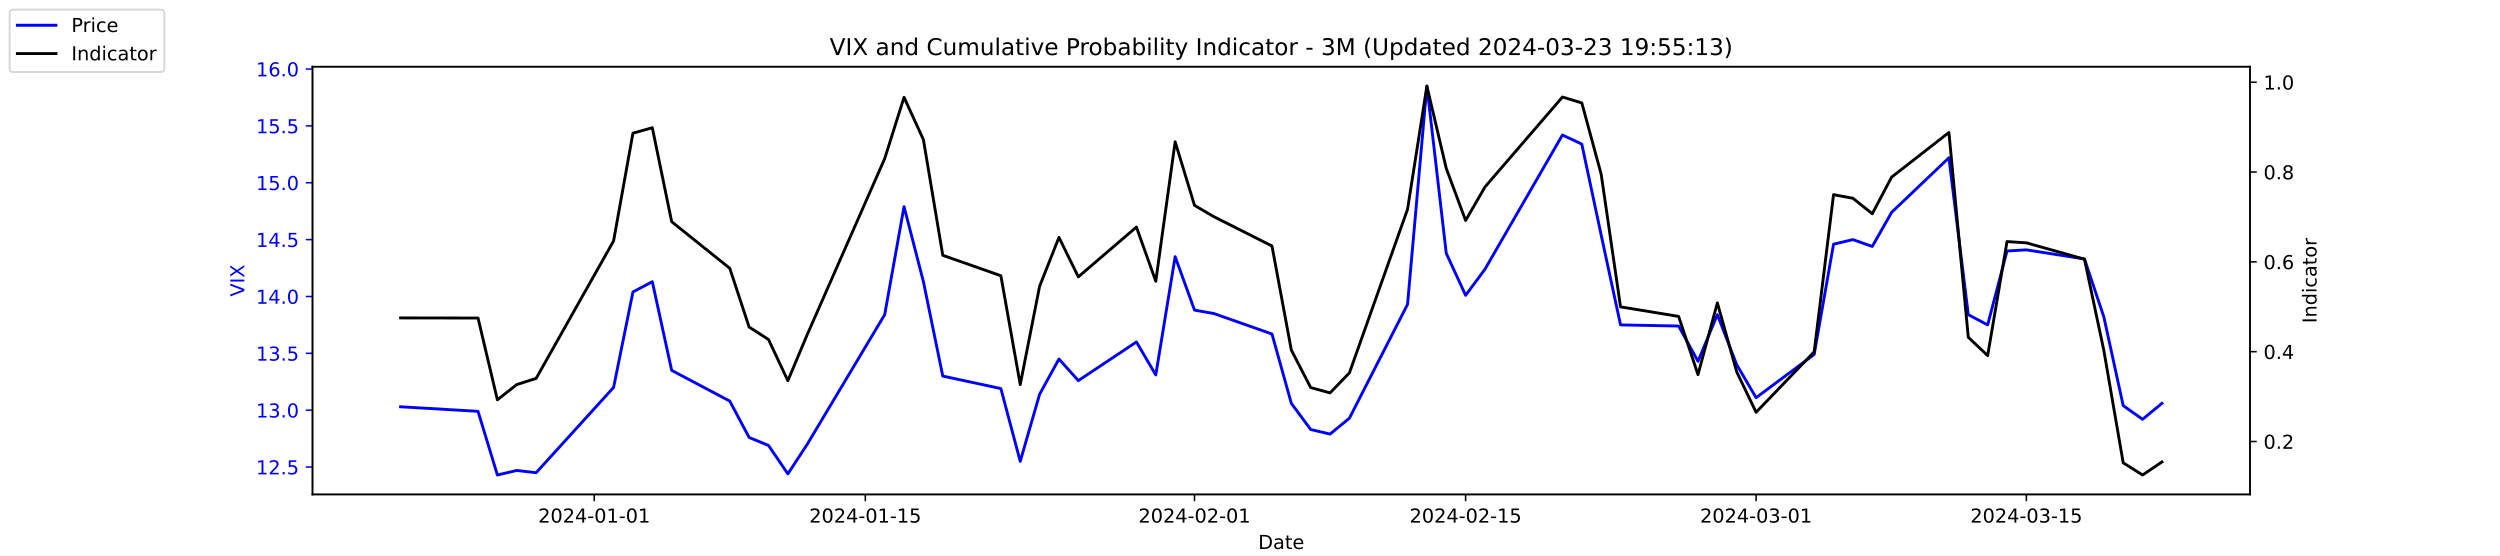
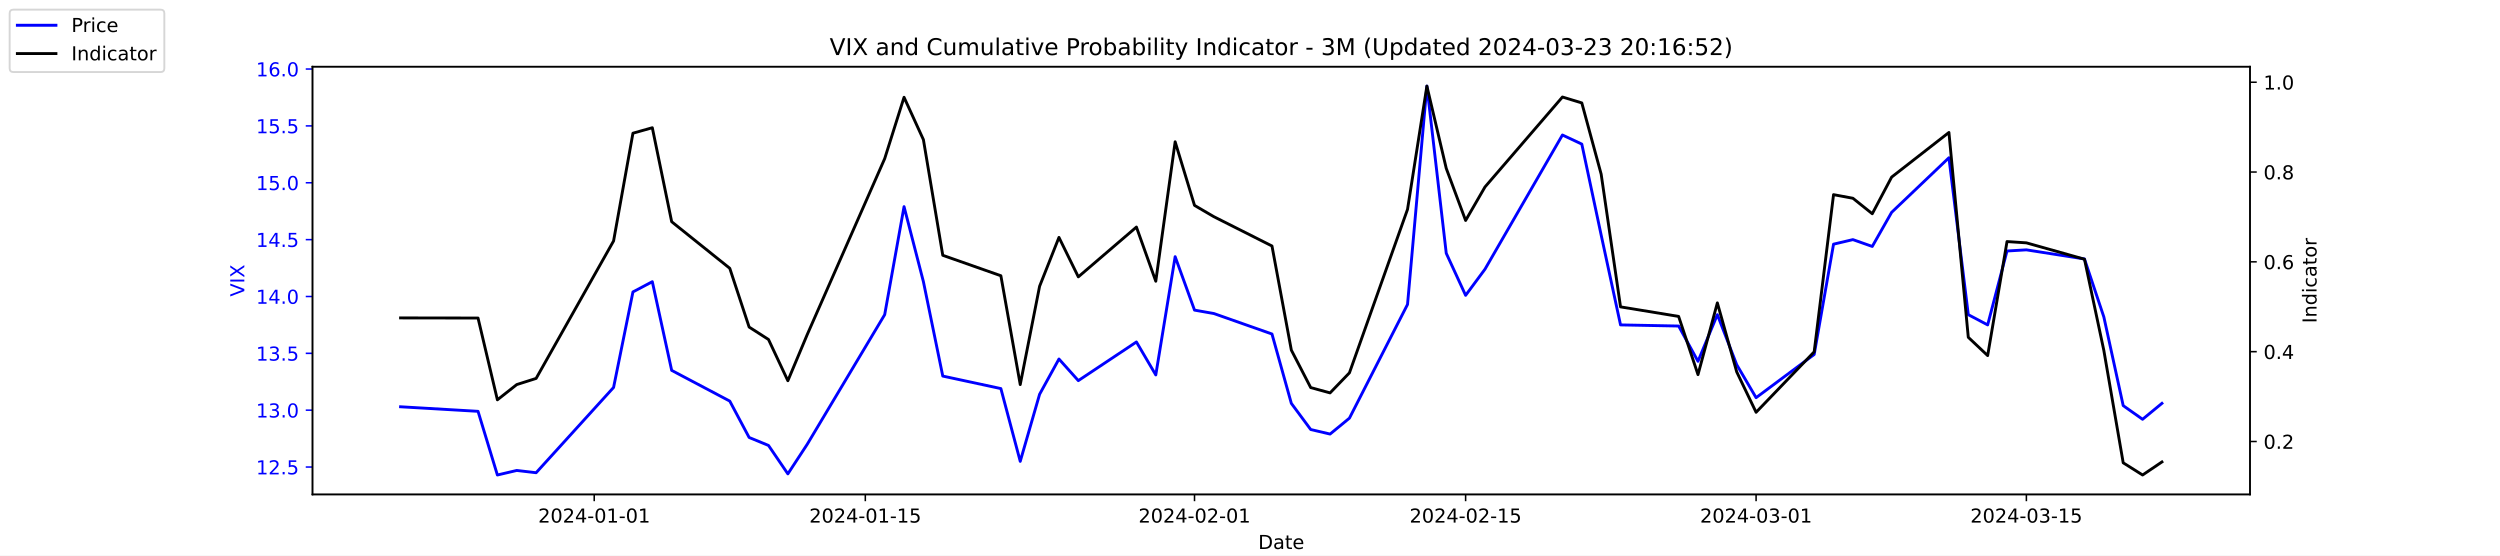
<svg xmlns="http://www.w3.org/2000/svg" xmlns:xlink="http://www.w3.org/1999/xlink" width="1296pt" height="288pt" viewBox="0 0 1296 288" version="1.1">
  <defs>
    <style type="text/css">*{stroke-linejoin: round; stroke-linecap: butt}</style>
  </defs>
  <g id="figure_1">
    <g id="patch_1">
      <path d="M 0 288  L 1296 288  L 1296 0  L 0 0  z " style="fill: #ffffff" />
    </g>
    <g id="axes_1">
      <g id="patch_2">
        <path d="M 162 256.32  L 1166.4 256.32  L 1166.4 34.56  L 162 34.56  z " style="fill: #ffffff" />
      </g>
      <g id="matplotlib.axis_1">
        <g id="xtick_1">
          <g id="line2d_1">
            <defs>
-               <path id="mbdbb8e65e8" d="M 0 0  L 0 3.5  " style="stroke: #000000; stroke-width: 0.8" />
+               <path id="me48543b91e" d="M 0 0  L 0 3.5  " style="stroke: #000000; stroke-width: 0.8" />
            </defs>
            <g>
-               <use xlink:href="#mbdbb8e65e8" x="308.04" y="256.32" style="stroke: #000000; stroke-width: 0.8" />
+               <use xlink:href="#me48543b91e" x="308.04" y="256.32" style="stroke: #000000; stroke-width: 0.8" />
            </g>
          </g>
          <g id="text_1">
            <g transform="translate(278.9824 270.9184) scale(0.1 -0.1)">
              <defs>
                <path id="DejaVuSans-32" d="M 1228 531  L 3431 531  L 3431 0  L 469 0  L 469 531  Q 828 903 1448 1529  Q 2069 2156 2228 2338  Q 2531 2678 2651 2914  Q 2772 3150 2772 3378  Q 2772 3750 2511 3984  Q 2250 4219 1831 4219  Q 1534 4219 1204 4116  Q 875 4013 500 3803  L 500 4441  Q 881 4594 1212 4672  Q 1544 4750 1819 4750  Q 2544 4750 2975 4387  Q 3406 4025 3406 3419  Q 3406 3131 3298 2873  Q 3191 2616 2906 2266  Q 2828 2175 2409 1742  Q 1991 1309 1228 531  z " transform="scale(0.015625)" />
                <path id="DejaVuSans-30" d="M 2034 4250  Q 1547 4250 1301 3770  Q 1056 3291 1056 2328  Q 1056 1369 1301 889  Q 1547 409 2034 409  Q 2525 409 2770 889  Q 3016 1369 3016 2328  Q 3016 3291 2770 3770  Q 2525 4250 2034 4250  z M 2034 4750  Q 2819 4750 3233 4129  Q 3647 3509 3647 2328  Q 3647 1150 3233 529  Q 2819 -91 2034 -91  Q 1250 -91 836 529  Q 422 1150 422 2328  Q 422 3509 836 4129  Q 1250 4750 2034 4750  z " transform="scale(0.015625)" />
                <path id="DejaVuSans-34" d="M 2419 4116  L 825 1625  L 2419 1625  L 2419 4116  z M 2253 4666  L 3047 4666  L 3047 1625  L 3713 1625  L 3713 1100  L 3047 1100  L 3047 0  L 2419 0  L 2419 1100  L 313 1100  L 313 1709  L 2253 4666  z " transform="scale(0.015625)" />
                <path id="DejaVuSans-2d" d="M 313 2009  L 1997 2009  L 1997 1497  L 313 1497  L 313 2009  z " transform="scale(0.015625)" />
                <path id="DejaVuSans-31" d="M 794 531  L 1825 531  L 1825 4091  L 703 3866  L 703 4441  L 1819 4666  L 2450 4666  L 2450 531  L 3481 531  L 3481 0  L 794 0  L 794 531  z " transform="scale(0.015625)" />
              </defs>
              <use xlink:href="#DejaVuSans-32" />
              <use xlink:href="#DejaVuSans-30" x="63.623" />
              <use xlink:href="#DejaVuSans-32" x="127.246" />
              <use xlink:href="#DejaVuSans-34" x="190.869" />
              <use xlink:href="#DejaVuSans-2d" x="254.492" />
              <use xlink:href="#DejaVuSans-30" x="290.576" />
              <use xlink:href="#DejaVuSans-31" x="354.199" />
              <use xlink:href="#DejaVuSans-2d" x="417.822" />
              <use xlink:href="#DejaVuSans-30" x="453.906" />
              <use xlink:href="#DejaVuSans-31" x="517.529" />
            </g>
          </g>
        </g>
        <g id="xtick_2">
          <g id="line2d_2">
            <g>
-               <use xlink:href="#mbdbb8e65e8" x="448.58" y="256.32" style="stroke: #000000; stroke-width: 0.8" />
+               <use xlink:href="#me48543b91e" x="448.58" y="256.32" style="stroke: #000000; stroke-width: 0.8" />
            </g>
          </g>
          <g id="text_2">
            <g transform="translate(419.5222 270.9184) scale(0.1 -0.1)">
              <defs>
                <path id="DejaVuSans-35" d="M 691 4666  L 3169 4666  L 3169 4134  L 1269 4134  L 1269 2991  Q 1406 3038 1543 3061  Q 1681 3084 1819 3084  Q 2600 3084 3056 2656  Q 3513 2228 3513 1497  Q 3513 744 3044 326  Q 2575 -91 1722 -91  Q 1428 -91 1123 -41  Q 819 9 494 109  L 494 744  Q 775 591 1075 516  Q 1375 441 1709 441  Q 2250 441 2565 725  Q 2881 1009 2881 1497  Q 2881 1984 2565 2268  Q 2250 2553 1709 2553  Q 1456 2553 1204 2497  Q 953 2441 691 2322  L 691 4666  z " transform="scale(0.015625)" />
              </defs>
              <use xlink:href="#DejaVuSans-32" />
              <use xlink:href="#DejaVuSans-30" x="63.623" />
              <use xlink:href="#DejaVuSans-32" x="127.246" />
              <use xlink:href="#DejaVuSans-34" x="190.869" />
              <use xlink:href="#DejaVuSans-2d" x="254.492" />
              <use xlink:href="#DejaVuSans-30" x="290.576" />
              <use xlink:href="#DejaVuSans-31" x="354.199" />
              <use xlink:href="#DejaVuSans-2d" x="417.822" />
              <use xlink:href="#DejaVuSans-31" x="453.906" />
              <use xlink:href="#DejaVuSans-35" x="517.529" />
            </g>
          </g>
        </g>
        <g id="xtick_3">
          <g id="line2d_3">
            <g>
-               <use xlink:href="#mbdbb8e65e8" x="619.236" y="256.32" style="stroke: #000000; stroke-width: 0.8" />
+               <use xlink:href="#me48543b91e" x="619.236" y="256.32" style="stroke: #000000; stroke-width: 0.8" />
            </g>
          </g>
          <g id="text_3">
            <g transform="translate(590.1778 270.9184) scale(0.1 -0.1)">
              <use xlink:href="#DejaVuSans-32" />
              <use xlink:href="#DejaVuSans-30" x="63.623" />
              <use xlink:href="#DejaVuSans-32" x="127.246" />
              <use xlink:href="#DejaVuSans-34" x="190.869" />
              <use xlink:href="#DejaVuSans-2d" x="254.492" />
              <use xlink:href="#DejaVuSans-30" x="290.576" />
              <use xlink:href="#DejaVuSans-32" x="354.199" />
              <use xlink:href="#DejaVuSans-2d" x="417.822" />
              <use xlink:href="#DejaVuSans-30" x="453.906" />
              <use xlink:href="#DejaVuSans-31" x="517.529" />
            </g>
          </g>
        </g>
        <g id="xtick_4">
          <g id="line2d_4">
            <g>
-               <use xlink:href="#mbdbb8e65e8" x="759.775" y="256.32" style="stroke: #000000; stroke-width: 0.8" />
+               <use xlink:href="#me48543b91e" x="759.775" y="256.32" style="stroke: #000000; stroke-width: 0.8" />
            </g>
          </g>
          <g id="text_4">
            <g transform="translate(730.7177 270.9184) scale(0.1 -0.1)">
              <use xlink:href="#DejaVuSans-32" />
              <use xlink:href="#DejaVuSans-30" x="63.623" />
              <use xlink:href="#DejaVuSans-32" x="127.246" />
              <use xlink:href="#DejaVuSans-34" x="190.869" />
              <use xlink:href="#DejaVuSans-2d" x="254.492" />
              <use xlink:href="#DejaVuSans-30" x="290.576" />
              <use xlink:href="#DejaVuSans-32" x="354.199" />
              <use xlink:href="#DejaVuSans-2d" x="417.822" />
              <use xlink:href="#DejaVuSans-31" x="453.906" />
              <use xlink:href="#DejaVuSans-35" x="517.529" />
            </g>
          </g>
        </g>
        <g id="xtick_5">
          <g id="line2d_5">
            <g>
-               <use xlink:href="#mbdbb8e65e8" x="910.354" y="256.32" style="stroke: #000000; stroke-width: 0.8" />
+               <use xlink:href="#me48543b91e" x="910.354" y="256.32" style="stroke: #000000; stroke-width: 0.8" />
            </g>
          </g>
          <g id="text_5">
            <g transform="translate(881.2961 270.9184) scale(0.1 -0.1)">
              <defs>
                <path id="DejaVuSans-33" d="M 2597 2516  Q 3050 2419 3304 2112  Q 3559 1806 3559 1356  Q 3559 666 3084 287  Q 2609 -91 1734 -91  Q 1441 -91 1130 -33  Q 819 25 488 141  L 488 750  Q 750 597 1062 519  Q 1375 441 1716 441  Q 2309 441 2620 675  Q 2931 909 2931 1356  Q 2931 1769 2642 2001  Q 2353 2234 1838 2234  L 1294 2234  L 1294 2753  L 1863 2753  Q 2328 2753 2575 2939  Q 2822 3125 2822 3475  Q 2822 3834 2567 4026  Q 2313 4219 1838 4219  Q 1578 4219 1281 4162  Q 984 4106 628 3988  L 628 4550  Q 988 4650 1302 4700  Q 1616 4750 1894 4750  Q 2613 4750 3031 4423  Q 3450 4097 3450 3541  Q 3450 3153 3228 2886  Q 3006 2619 2597 2516  z " transform="scale(0.015625)" />
              </defs>
              <use xlink:href="#DejaVuSans-32" />
              <use xlink:href="#DejaVuSans-30" x="63.623" />
              <use xlink:href="#DejaVuSans-32" x="127.246" />
              <use xlink:href="#DejaVuSans-34" x="190.869" />
              <use xlink:href="#DejaVuSans-2d" x="254.492" />
              <use xlink:href="#DejaVuSans-30" x="290.576" />
              <use xlink:href="#DejaVuSans-33" x="354.199" />
              <use xlink:href="#DejaVuSans-2d" x="417.822" />
              <use xlink:href="#DejaVuSans-30" x="453.906" />
              <use xlink:href="#DejaVuSans-31" x="517.529" />
            </g>
          </g>
        </g>
        <g id="xtick_6">
          <g id="line2d_6">
            <g>
-               <use xlink:href="#mbdbb8e65e8" x="1050.476" y="256.32" style="stroke: #000000; stroke-width: 0.8" />
+               <use xlink:href="#me48543b91e" x="1050.476" y="256.32" style="stroke: #000000; stroke-width: 0.8" />
            </g>
          </g>
          <g id="text_6">
            <g transform="translate(1021.418 270.9184) scale(0.1 -0.1)">
              <use xlink:href="#DejaVuSans-32" />
              <use xlink:href="#DejaVuSans-30" x="63.623" />
              <use xlink:href="#DejaVuSans-32" x="127.246" />
              <use xlink:href="#DejaVuSans-34" x="190.869" />
              <use xlink:href="#DejaVuSans-2d" x="254.492" />
              <use xlink:href="#DejaVuSans-30" x="290.576" />
              <use xlink:href="#DejaVuSans-33" x="354.199" />
              <use xlink:href="#DejaVuSans-2d" x="417.822" />
              <use xlink:href="#DejaVuSans-31" x="453.906" />
              <use xlink:href="#DejaVuSans-35" x="517.529" />
            </g>
          </g>
        </g>
        <g id="text_7">
          <g transform="translate(652.2492 284.5966) scale(0.1 -0.1)">
            <defs>
              <path id="DejaVuSans-44" d="M 1259 4147  L 1259 519  L 2022 519  Q 2988 519 3436 956  Q 3884 1394 3884 2338  Q 3884 3275 3436 3711  Q 2988 4147 2022 4147  L 1259 4147  z M 628 4666  L 1925 4666  Q 3281 4666 3915 4102  Q 4550 3538 4550 2338  Q 4550 1131 3912 565  Q 3275 0 1925 0  L 628 0  L 628 4666  z " transform="scale(0.015625)" />
              <path id="DejaVuSans-61" d="M 2194 1759  Q 1497 1759 1228 1600  Q 959 1441 959 1056  Q 959 750 1161 570  Q 1363 391 1709 391  Q 2188 391 2477 730  Q 2766 1069 2766 1631  L 2766 1759  L 2194 1759  z M 3341 1997  L 3341 0  L 2766 0  L 2766 531  Q 2569 213 2275 61  Q 1981 -91 1556 -91  Q 1019 -91 701 211  Q 384 513 384 1019  Q 384 1609 779 1909  Q 1175 2209 1959 2209  L 2766 2209  L 2766 2266  Q 2766 2663 2505 2880  Q 2244 3097 1772 3097  Q 1472 3097 1187 3025  Q 903 2953 641 2809  L 641 3341  Q 956 3463 1253 3523  Q 1550 3584 1831 3584  Q 2591 3584 2966 3190  Q 3341 2797 3341 1997  z " transform="scale(0.015625)" />
              <path id="DejaVuSans-74" d="M 1172 4494  L 1172 3500  L 2356 3500  L 2356 3053  L 1172 3053  L 1172 1153  Q 1172 725 1289 603  Q 1406 481 1766 481  L 2356 481  L 2356 0  L 1766 0  Q 1100 0 847 248  Q 594 497 594 1153  L 594 3053  L 172 3053  L 172 3500  L 594 3500  L 594 4494  L 1172 4494  z " transform="scale(0.015625)" />
              <path id="DejaVuSans-65" d="M 3597 1894  L 3597 1613  L 953 1613  Q 991 1019 1311 708  Q 1631 397 2203 397  Q 2534 397 2845 478  Q 3156 559 3463 722  L 3463 178  Q 3153 47 2828 -22  Q 2503 -91 2169 -91  Q 1331 -91 842 396  Q 353 884 353 1716  Q 353 2575 817 3079  Q 1281 3584 2069 3584  Q 2775 3584 3186 3129  Q 3597 2675 3597 1894  z M 3022 2063  Q 3016 2534 2758 2815  Q 2500 3097 2075 3097  Q 1594 3097 1305 2825  Q 1016 2553 972 2059  L 3022 2063  z " transform="scale(0.015625)" />
            </defs>
            <use xlink:href="#DejaVuSans-44" />
            <use xlink:href="#DejaVuSans-61" x="77.002" />
            <use xlink:href="#DejaVuSans-74" x="138.281" />
            <use xlink:href="#DejaVuSans-65" x="177.49" />
          </g>
        </g>
      </g>
      <g id="matplotlib.axis_2">
        <g id="ytick_1">
          <g id="line2d_7">
            <defs>
-               <path id="m33b5e7173e" d="M 0 0  L -3.5 0  " style="stroke: #0000ff; stroke-width: 0.8" />
+               <path id="mb27b2e6fca" d="M 0 0  L -3.5 0  " style="stroke: #0000ff; stroke-width: 0.8" />
            </defs>
            <g>
-               <use xlink:href="#m33b5e7173e" x="162" y="242.114" style="fill: #0000ff; stroke: #0000ff; stroke-width: 0.8" />
+               <use xlink:href="#mb27b2e6fca" x="162" y="242.114" style="fill: #0000ff; stroke: #0000ff; stroke-width: 0.8" />
            </g>
          </g>
          <g id="text_8">
            <g style="fill: #0000ff" transform="translate(132.7344 245.9129) scale(0.1 -0.1)">
              <defs>
                <path id="DejaVuSans-2e" d="M 684 794  L 1344 794  L 1344 0  L 684 0  L 684 794  z " transform="scale(0.015625)" />
              </defs>
              <use xlink:href="#DejaVuSans-31" />
              <use xlink:href="#DejaVuSans-32" x="63.623" />
              <use xlink:href="#DejaVuSans-2e" x="127.246" />
              <use xlink:href="#DejaVuSans-35" x="159.033" />
            </g>
          </g>
        </g>
        <g id="ytick_2">
          <g id="line2d_8">
            <g>
-               <use xlink:href="#m33b5e7173e" x="162" y="212.64" style="fill: #0000ff; stroke: #0000ff; stroke-width: 0.8" />
+               <use xlink:href="#mb27b2e6fca" x="162" y="212.64" style="fill: #0000ff; stroke: #0000ff; stroke-width: 0.8" />
            </g>
          </g>
          <g id="text_9">
            <g style="fill: #0000ff" transform="translate(132.7344 216.4392) scale(0.1 -0.1)">
              <use xlink:href="#DejaVuSans-31" />
              <use xlink:href="#DejaVuSans-33" x="63.623" />
              <use xlink:href="#DejaVuSans-2e" x="127.246" />
              <use xlink:href="#DejaVuSans-30" x="159.033" />
            </g>
          </g>
        </g>
        <g id="ytick_3">
          <g id="line2d_9">
            <g>
-               <use xlink:href="#m33b5e7173e" x="162" y="183.166" style="fill: #0000ff; stroke: #0000ff; stroke-width: 0.8" />
+               <use xlink:href="#mb27b2e6fca" x="162" y="183.166" style="fill: #0000ff; stroke: #0000ff; stroke-width: 0.8" />
            </g>
          </g>
          <g id="text_10">
            <g style="fill: #0000ff" transform="translate(132.7344 186.9656) scale(0.1 -0.1)">
              <use xlink:href="#DejaVuSans-31" />
              <use xlink:href="#DejaVuSans-33" x="63.623" />
              <use xlink:href="#DejaVuSans-2e" x="127.246" />
              <use xlink:href="#DejaVuSans-35" x="159.033" />
            </g>
          </g>
        </g>
        <g id="ytick_4">
          <g id="line2d_10">
            <g>
-               <use xlink:href="#m33b5e7173e" x="162" y="153.693" style="fill: #0000ff; stroke: #0000ff; stroke-width: 0.8" />
+               <use xlink:href="#mb27b2e6fca" x="162" y="153.693" style="fill: #0000ff; stroke: #0000ff; stroke-width: 0.8" />
            </g>
          </g>
          <g id="text_11">
            <g style="fill: #0000ff" transform="translate(132.7344 157.4919) scale(0.1 -0.1)">
              <use xlink:href="#DejaVuSans-31" />
              <use xlink:href="#DejaVuSans-34" x="63.623" />
              <use xlink:href="#DejaVuSans-2e" x="127.246" />
              <use xlink:href="#DejaVuSans-30" x="159.033" />
            </g>
          </g>
        </g>
        <g id="ytick_5">
          <g id="line2d_11">
            <g>
-               <use xlink:href="#m33b5e7173e" x="162" y="124.219" style="fill: #0000ff; stroke: #0000ff; stroke-width: 0.8" />
+               <use xlink:href="#mb27b2e6fca" x="162" y="124.219" style="fill: #0000ff; stroke: #0000ff; stroke-width: 0.8" />
            </g>
          </g>
          <g id="text_12">
            <g style="fill: #0000ff" transform="translate(132.7344 128.0182) scale(0.1 -0.1)">
              <use xlink:href="#DejaVuSans-31" />
              <use xlink:href="#DejaVuSans-34" x="63.623" />
              <use xlink:href="#DejaVuSans-2e" x="127.246" />
              <use xlink:href="#DejaVuSans-35" x="159.033" />
            </g>
          </g>
        </g>
        <g id="ytick_6">
          <g id="line2d_12">
            <g>
-               <use xlink:href="#m33b5e7173e" x="162" y="94.745" style="fill: #0000ff; stroke: #0000ff; stroke-width: 0.8" />
+               <use xlink:href="#mb27b2e6fca" x="162" y="94.745" style="fill: #0000ff; stroke: #0000ff; stroke-width: 0.8" />
            </g>
          </g>
          <g id="text_13">
            <g style="fill: #0000ff" transform="translate(132.7344 98.5445) scale(0.1 -0.1)">
              <use xlink:href="#DejaVuSans-31" />
              <use xlink:href="#DejaVuSans-35" x="63.623" />
              <use xlink:href="#DejaVuSans-2e" x="127.246" />
              <use xlink:href="#DejaVuSans-30" x="159.033" />
            </g>
          </g>
        </g>
        <g id="ytick_7">
          <g id="line2d_13">
            <g>
-               <use xlink:href="#m33b5e7173e" x="162" y="65.272" style="fill: #0000ff; stroke: #0000ff; stroke-width: 0.8" />
+               <use xlink:href="#mb27b2e6fca" x="162" y="65.272" style="fill: #0000ff; stroke: #0000ff; stroke-width: 0.8" />
            </g>
          </g>
          <g id="text_14">
            <g style="fill: #0000ff" transform="translate(132.7344 69.07082) scale(0.1 -0.1)">
              <use xlink:href="#DejaVuSans-31" />
              <use xlink:href="#DejaVuSans-35" x="63.623" />
              <use xlink:href="#DejaVuSans-2e" x="127.246" />
              <use xlink:href="#DejaVuSans-35" x="159.033" />
            </g>
          </g>
        </g>
        <g id="ytick_8">
          <g id="line2d_14">
            <g>
-               <use xlink:href="#m33b5e7173e" x="162" y="35.798" style="fill: #0000ff; stroke: #0000ff; stroke-width: 0.8" />
+               <use xlink:href="#mb27b2e6fca" x="162" y="35.798" style="fill: #0000ff; stroke: #0000ff; stroke-width: 0.8" />
            </g>
          </g>
          <g id="text_15">
            <g style="fill: #0000ff" transform="translate(132.7344 39.59714) scale(0.1 -0.1)">
              <defs>
                <path id="DejaVuSans-36" d="M 2113 2584  Q 1688 2584 1439 2293  Q 1191 2003 1191 1497  Q 1191 994 1439 701  Q 1688 409 2113 409  Q 2538 409 2786 701  Q 3034 994 3034 1497  Q 3034 2003 2786 2293  Q 2538 2584 2113 2584  z M 3366 4563  L 3366 3988  Q 3128 4100 2886 4159  Q 2644 4219 2406 4219  Q 1781 4219 1451 3797  Q 1122 3375 1075 2522  Q 1259 2794 1537 2939  Q 1816 3084 2150 3084  Q 2853 3084 3261 2657  Q 3669 2231 3669 1497  Q 3669 778 3244 343  Q 2819 -91 2113 -91  Q 1303 -91 875 529  Q 447 1150 447 2328  Q 447 3434 972 4092  Q 1497 4750 2381 4750  Q 2619 4750 2861 4703  Q 3103 4656 3366 4563  z " transform="scale(0.015625)" />
              </defs>
              <use xlink:href="#DejaVuSans-31" />
              <use xlink:href="#DejaVuSans-36" x="63.623" />
              <use xlink:href="#DejaVuSans-2e" x="127.246" />
              <use xlink:href="#DejaVuSans-30" x="159.033" />
            </g>
          </g>
        </g>
        <g id="text_16">
          <g style="fill: #0000ff" transform="translate(126.6547 153.7603) rotate(-90) scale(0.1 -0.1)">
            <defs>
              <path id="DejaVuSans-56" d="M 1831 0  L 50 4666  L 709 4666  L 2188 738  L 3669 4666  L 4325 4666  L 2547 0  L 1831 0  z " transform="scale(0.015625)" />
              <path id="DejaVuSans-49" d="M 628 4666  L 1259 4666  L 1259 0  L 628 0  L 628 4666  z " transform="scale(0.015625)" />
              <path id="DejaVuSans-58" d="M 403 4666  L 1081 4666  L 2241 2931  L 3406 4666  L 4084 4666  L 2584 2425  L 4184 0  L 3506 0  L 2194 1984  L 872 0  L 191 0  L 1856 2491  L 403 4666  z " transform="scale(0.015625)" />
            </defs>
            <use xlink:href="#DejaVuSans-56" />
            <use xlink:href="#DejaVuSans-49" x="68.408" />
            <use xlink:href="#DejaVuSans-58" x="97.9" />
          </g>
        </g>
      </g>
      <g id="line2d_15">
-         <path d="M 207.655 210.872  L 247.809 213.23  L 257.847 246.24  L 267.886 243.882  L 277.924 245.061  L 318.079 200.851  L 328.117 151.335  L 338.156 146.029  L 348.194 192.008  L 378.31 207.924  L 388.349 226.787  L 398.387 230.914  L 408.426 245.651  L 418.464 230.324  L 458.619 163.124  L 468.657 107.124  L 478.696 146.029  L 488.734 194.956  L 518.85 201.44  L 528.889 239.166  L 538.927 204.387  L 548.966 186.114  L 559.004 197.314  L 589.12 177.272  L 599.158 194.366  L 609.197 133.061  L 619.236 160.766  L 629.274 162.535  L 659.39 173.145  L 669.428 209.103  L 679.467 222.661  L 689.506 225.019  L 699.544 216.766  L 729.66 157.819  L 739.698 44.64  L 749.737 131.293  L 759.775 153.103  L 769.814 139.545  L 809.968 69.987  L 820.007 74.703  L 830.045 121.861  L 840.084 168.429  L 870.2 169.019  L 880.238 187.293  L 890.277 163.124  L 900.315 189.061  L 910.354 206.156  L 940.47 183.756  L 950.508 126.577  L 960.547 124.219  L 970.585 127.756  L 980.624 110.072  L 1010.321 81.777  L 1020.36 163.124  L 1030.398 168.429  L 1040.437 130.114  L 1050.476 129.524  L 1080.591 134.24  L 1090.63 164.303  L 1100.668 210.282  L 1110.707 217.356  L 1120.745 209.103  " clip-path="url(#p673bb34a39)" style="fill: none; stroke: #0000ff; stroke-width: 1.5; stroke-linecap: square" />
+         <path d="M 207.655 210.872  L 247.809 213.23  L 257.847 246.24  L 267.886 243.882  L 277.924 245.061  L 318.079 200.851  L 328.117 151.335  L 338.156 146.029  L 348.194 192.008  L 378.31 207.924  L 388.349 226.787  L 398.387 230.914  L 408.426 245.651  L 418.464 230.324  L 458.619 163.124  L 468.657 107.124  L 478.696 146.029  L 488.734 194.956  L 518.85 201.44  L 528.889 239.166  L 538.927 204.387  L 548.966 186.114  L 559.004 197.314  L 589.12 177.272  L 599.158 194.366  L 609.197 133.061  L 619.236 160.766  L 629.274 162.535  L 659.39 173.145  L 669.428 209.103  L 679.467 222.661  L 689.506 225.019  L 699.544 216.766  L 729.66 157.819  L 739.698 44.64  L 749.737 131.293  L 759.775 153.103  L 769.814 139.545  L 809.968 69.987  L 820.007 74.703  L 830.045 121.861  L 840.084 168.429  L 870.2 169.019  L 880.238 187.293  L 890.277 163.124  L 900.315 189.061  L 910.354 206.156  L 940.47 183.756  L 950.508 126.577  L 960.547 124.219  L 970.585 127.756  L 980.624 110.072  L 1010.321 81.777  L 1020.36 163.124  L 1030.398 168.429  L 1040.437 130.114  L 1050.476 129.524  L 1080.591 134.24  L 1090.63 164.303  L 1100.668 210.282  L 1110.707 217.356  L 1120.745 209.103  " clip-path="url(#p10d9915183)" style="fill: none; stroke: #0000ff; stroke-width: 1.5; stroke-linecap: square" />
      </g>
      <g id="patch_3">
        <path d="M 162 256.32  L 162 34.56  " style="fill: none; stroke: #000000; stroke-width: 0.8; stroke-linejoin: miter; stroke-linecap: square" />
      </g>
      <g id="patch_4">
        <path d="M 1166.4 256.32  L 1166.4 34.56  " style="fill: none; stroke: #000000; stroke-width: 0.8; stroke-linejoin: miter; stroke-linecap: square" />
      </g>
      <g id="patch_5">
        <path d="M 162 256.32  L 1166.4 256.32  " style="fill: none; stroke: #000000; stroke-width: 0.8; stroke-linejoin: miter; stroke-linecap: square" />
      </g>
      <g id="patch_6">
        <path d="M 162 34.56  L 1166.4 34.56  " style="fill: none; stroke: #000000; stroke-width: 0.8; stroke-linejoin: miter; stroke-linecap: square" />
      </g>
    </g>
    <g id="axes_2">
      <g id="matplotlib.axis_3">
        <g id="ytick_9">
          <g id="line2d_16">
            <defs>
-               <path id="m2d93090a36" d="M 0 0  L 3.5 0  " style="stroke: #000000; stroke-width: 0.8" />
+               <path id="m68d3ef5a4c" d="M 0 0  L 3.5 0  " style="stroke: #000000; stroke-width: 0.8" />
            </defs>
            <g>
-               <use xlink:href="#m2d93090a36" x="1166.4" y="228.861" style="stroke: #000000; stroke-width: 0.8" />
+               <use xlink:href="#m68d3ef5a4c" x="1166.4" y="228.861" style="stroke: #000000; stroke-width: 0.8" />
            </g>
          </g>
          <g id="text_17">
            <g transform="translate(1173.4 232.6604) scale(0.1 -0.1)">
              <use xlink:href="#DejaVuSans-30" />
              <use xlink:href="#DejaVuSans-2e" x="63.623" />
              <use xlink:href="#DejaVuSans-32" x="95.41" />
            </g>
          </g>
        </g>
        <g id="ytick_10">
          <g id="line2d_17">
            <g>
-               <use xlink:href="#m2d93090a36" x="1166.4" y="182.303" style="stroke: #000000; stroke-width: 0.8" />
+               <use xlink:href="#m68d3ef5a4c" x="1166.4" y="182.303" style="stroke: #000000; stroke-width: 0.8" />
            </g>
          </g>
          <g id="text_18">
            <g transform="translate(1173.4 186.1018) scale(0.1 -0.1)">
              <use xlink:href="#DejaVuSans-30" />
              <use xlink:href="#DejaVuSans-2e" x="63.623" />
              <use xlink:href="#DejaVuSans-34" x="95.41" />
            </g>
          </g>
        </g>
        <g id="ytick_11">
          <g id="line2d_18">
            <g>
-               <use xlink:href="#m2d93090a36" x="1166.4" y="135.744" style="stroke: #000000; stroke-width: 0.8" />
+               <use xlink:href="#m68d3ef5a4c" x="1166.4" y="135.744" style="stroke: #000000; stroke-width: 0.8" />
            </g>
          </g>
          <g id="text_19">
            <g transform="translate(1173.4 139.5431) scale(0.1 -0.1)">
              <use xlink:href="#DejaVuSans-30" />
              <use xlink:href="#DejaVuSans-2e" x="63.623" />
              <use xlink:href="#DejaVuSans-36" x="95.41" />
            </g>
          </g>
        </g>
        <g id="ytick_12">
          <g id="line2d_19">
            <g>
-               <use xlink:href="#m2d93090a36" x="1166.4" y="89.185" style="stroke: #000000; stroke-width: 0.8" />
+               <use xlink:href="#m68d3ef5a4c" x="1166.4" y="89.185" style="stroke: #000000; stroke-width: 0.8" />
            </g>
          </g>
          <g id="text_20">
            <g transform="translate(1173.4 92.98443) scale(0.1 -0.1)">
              <defs>
                <path id="DejaVuSans-38" d="M 2034 2216  Q 1584 2216 1326 1975  Q 1069 1734 1069 1313  Q 1069 891 1326 650  Q 1584 409 2034 409  Q 2484 409 2743 651  Q 3003 894 3003 1313  Q 3003 1734 2745 1975  Q 2488 2216 2034 2216  z M 1403 2484  Q 997 2584 770 2862  Q 544 3141 544 3541  Q 544 4100 942 4425  Q 1341 4750 2034 4750  Q 2731 4750 3128 4425  Q 3525 4100 3525 3541  Q 3525 3141 3298 2862  Q 3072 2584 2669 2484  Q 3125 2378 3379 2068  Q 3634 1759 3634 1313  Q 3634 634 3220 271  Q 2806 -91 2034 -91  Q 1263 -91 848 271  Q 434 634 434 1313  Q 434 1759 690 2068  Q 947 2378 1403 2484  z M 1172 3481  Q 1172 3119 1398 2916  Q 1625 2713 2034 2713  Q 2441 2713 2670 2916  Q 2900 3119 2900 3481  Q 2900 3844 2670 4047  Q 2441 4250 2034 4250  Q 1625 4250 1398 4047  Q 1172 3844 1172 3481  z " transform="scale(0.015625)" />
              </defs>
              <use xlink:href="#DejaVuSans-30" />
              <use xlink:href="#DejaVuSans-2e" x="63.623" />
              <use xlink:href="#DejaVuSans-38" x="95.41" />
            </g>
          </g>
        </g>
        <g id="ytick_13">
          <g id="line2d_20">
            <g>
-               <use xlink:href="#m2d93090a36" x="1166.4" y="42.627" style="stroke: #000000; stroke-width: 0.8" />
+               <use xlink:href="#m68d3ef5a4c" x="1166.4" y="42.627" style="stroke: #000000; stroke-width: 0.8" />
            </g>
          </g>
          <g id="text_21">
            <g transform="translate(1173.4 46.42577) scale(0.1 -0.1)">
              <use xlink:href="#DejaVuSans-31" />
              <use xlink:href="#DejaVuSans-2e" x="63.623" />
              <use xlink:href="#DejaVuSans-30" x="95.41" />
            </g>
          </g>
        </g>
        <g id="text_22">
          <g transform="translate(1200.902 167.5353) rotate(-90) scale(0.1 -0.1)">
            <defs>
              <path id="DejaVuSans-6e" d="M 3513 2113  L 3513 0  L 2938 0  L 2938 2094  Q 2938 2591 2744 2837  Q 2550 3084 2163 3084  Q 1697 3084 1428 2787  Q 1159 2491 1159 1978  L 1159 0  L 581 0  L 581 3500  L 1159 3500  L 1159 2956  Q 1366 3272 1645 3428  Q 1925 3584 2291 3584  Q 2894 3584 3203 3211  Q 3513 2838 3513 2113  z " transform="scale(0.015625)" />
              <path id="DejaVuSans-64" d="M 2906 2969  L 2906 4863  L 3481 4863  L 3481 0  L 2906 0  L 2906 525  Q 2725 213 2448 61  Q 2172 -91 1784 -91  Q 1150 -91 751 415  Q 353 922 353 1747  Q 353 2572 751 3078  Q 1150 3584 1784 3584  Q 2172 3584 2448 3432  Q 2725 3281 2906 2969  z M 947 1747  Q 947 1113 1208 752  Q 1469 391 1925 391  Q 2381 391 2643 752  Q 2906 1113 2906 1747  Q 2906 2381 2643 2742  Q 2381 3103 1925 3103  Q 1469 3103 1208 2742  Q 947 2381 947 1747  z " transform="scale(0.015625)" />
              <path id="DejaVuSans-69" d="M 603 3500  L 1178 3500  L 1178 0  L 603 0  L 603 3500  z M 603 4863  L 1178 4863  L 1178 4134  L 603 4134  L 603 4863  z " transform="scale(0.015625)" />
              <path id="DejaVuSans-63" d="M 3122 3366  L 3122 2828  Q 2878 2963 2633 3030  Q 2388 3097 2138 3097  Q 1578 3097 1268 2742  Q 959 2388 959 1747  Q 959 1106 1268 751  Q 1578 397 2138 397  Q 2388 397 2633 464  Q 2878 531 3122 666  L 3122 134  Q 2881 22 2623 -34  Q 2366 -91 2075 -91  Q 1284 -91 818 406  Q 353 903 353 1747  Q 353 2603 823 3093  Q 1294 3584 2113 3584  Q 2378 3584 2631 3529  Q 2884 3475 3122 3366  z " transform="scale(0.015625)" />
              <path id="DejaVuSans-6f" d="M 1959 3097  Q 1497 3097 1228 2736  Q 959 2375 959 1747  Q 959 1119 1226 758  Q 1494 397 1959 397  Q 2419 397 2687 759  Q 2956 1122 2956 1747  Q 2956 2369 2687 2733  Q 2419 3097 1959 3097  z M 1959 3584  Q 2709 3584 3137 3096  Q 3566 2609 3566 1747  Q 3566 888 3137 398  Q 2709 -91 1959 -91  Q 1206 -91 779 398  Q 353 888 353 1747  Q 353 2609 779 3096  Q 1206 3584 1959 3584  z " transform="scale(0.015625)" />
              <path id="DejaVuSans-72" d="M 2631 2963  Q 2534 3019 2420 3045  Q 2306 3072 2169 3072  Q 1681 3072 1420 2755  Q 1159 2438 1159 1844  L 1159 0  L 581 0  L 581 3500  L 1159 3500  L 1159 2956  Q 1341 3275 1631 3429  Q 1922 3584 2338 3584  Q 2397 3584 2469 3576  Q 2541 3569 2628 3553  L 2631 2963  z " transform="scale(0.015625)" />
            </defs>
            <use xlink:href="#DejaVuSans-49" />
            <use xlink:href="#DejaVuSans-6e" x="29.492" />
            <use xlink:href="#DejaVuSans-64" x="92.871" />
            <use xlink:href="#DejaVuSans-69" x="156.348" />
            <use xlink:href="#DejaVuSans-63" x="184.131" />
            <use xlink:href="#DejaVuSans-61" x="239.111" />
            <use xlink:href="#DejaVuSans-74" x="300.391" />
            <use xlink:href="#DejaVuSans-6f" x="339.6" />
            <use xlink:href="#DejaVuSans-72" x="400.781" />
          </g>
        </g>
      </g>
      <g id="line2d_21">
-         <path d="M 207.655 164.809  L 247.809 164.871  L 257.847 207.267  L 267.886 199.363  L 277.924 196.174  L 318.079 124.909  L 328.117 69.054  L 338.156 66.216  L 348.194 114.944  L 378.31 139.088  L 388.349 169.556  L 398.387 175.985  L 408.426 197.367  L 418.464 173.453  L 458.619 82.25  L 468.657 50.431  L 478.696 72.403  L 488.734 132.345  L 518.85 142.945  L 528.889 199.363  L 538.927 148.397  L 548.966 123.071  L 559.004 143.524  L 589.12 117.707  L 599.158 145.787  L 609.197 73.504  L 619.236 106.471  L 629.274 112.335  L 659.39 127.52  L 669.428 181.495  L 679.467 200.923  L 689.506 203.676  L 699.544 193.281  L 729.66 108.53  L 739.698 44.64  L 749.737 87.294  L 759.775 114.286  L 769.814 96.915  L 809.968 50.293  L 820.007 53.356  L 830.045 90.298  L 840.084 159.085  L 870.2 164.036  L 880.238 194.203  L 890.277 157.012  L 900.315 192.791  L 910.354 213.729  L 940.47 182.391  L 950.508 100.91  L 960.547 102.777  L 970.585 110.806  L 980.624 91.81  L 1010.321 68.668  L 1020.36 174.857  L 1030.398 184.334  L 1040.437 125.227  L 1050.476 125.892  L 1080.591 134.368  L 1090.63 181.671  L 1100.668 239.913  L 1110.707 246.24  L 1120.745 239.472  " clip-path="url(#p673bb34a39)" style="fill: none; stroke: #000000; stroke-width: 1.5; stroke-linecap: square" />
+         <path d="M 207.655 164.809  L 247.809 164.871  L 257.847 207.267  L 267.886 199.363  L 277.924 196.174  L 318.079 124.909  L 328.117 69.054  L 338.156 66.216  L 348.194 114.944  L 378.31 139.088  L 388.349 169.556  L 398.387 175.985  L 408.426 197.367  L 418.464 173.453  L 458.619 82.25  L 468.657 50.431  L 478.696 72.403  L 488.734 132.345  L 518.85 142.945  L 528.889 199.363  L 538.927 148.397  L 548.966 123.071  L 559.004 143.524  L 589.12 117.707  L 599.158 145.787  L 609.197 73.504  L 619.236 106.471  L 629.274 112.335  L 659.39 127.52  L 669.428 181.495  L 679.467 200.923  L 689.506 203.676  L 699.544 193.281  L 729.66 108.53  L 739.698 44.64  L 749.737 87.294  L 759.775 114.286  L 769.814 96.915  L 809.968 50.293  L 820.007 53.356  L 830.045 90.298  L 840.084 159.085  L 870.2 164.036  L 880.238 194.203  L 890.277 157.012  L 900.315 192.791  L 910.354 213.729  L 940.47 182.391  L 950.508 100.91  L 960.547 102.777  L 970.585 110.806  L 980.624 91.81  L 1010.321 68.668  L 1020.36 174.857  L 1030.398 184.334  L 1040.437 125.227  L 1050.476 125.892  L 1080.591 134.368  L 1090.63 181.671  L 1100.668 239.913  L 1110.707 246.24  L 1120.745 239.472  " clip-path="url(#p10d9915183)" style="fill: none; stroke: #000000; stroke-width: 1.5; stroke-linecap: square" />
      </g>
      <g id="patch_7">
        <path d="M 162 256.32  L 162 34.56  " style="fill: none; stroke: #000000; stroke-width: 0.8; stroke-linejoin: miter; stroke-linecap: square" />
      </g>
      <g id="patch_8">
        <path d="M 1166.4 256.32  L 1166.4 34.56  " style="fill: none; stroke: #000000; stroke-width: 0.8; stroke-linejoin: miter; stroke-linecap: square" />
      </g>
      <g id="patch_9">
        <path d="M 162 256.32  L 1166.4 256.32  " style="fill: none; stroke: #000000; stroke-width: 0.8; stroke-linejoin: miter; stroke-linecap: square" />
      </g>
      <g id="patch_10">
        <path d="M 162 34.56  L 1166.4 34.56  " style="fill: none; stroke: #000000; stroke-width: 0.8; stroke-linejoin: miter; stroke-linecap: square" />
      </g>
      <g id="text_23">
        <g transform="translate(430.0941 28.56) scale(0.12 -0.12)">
          <defs>
            <path id="DejaVuSans-20" transform="scale(0.015625)" />
            <path id="DejaVuSans-43" d="M 4122 4306  L 4122 3641  Q 3803 3938 3442 4084  Q 3081 4231 2675 4231  Q 1875 4231 1450 3742  Q 1025 3253 1025 2328  Q 1025 1406 1450 917  Q 1875 428 2675 428  Q 3081 428 3442 575  Q 3803 722 4122 1019  L 4122 359  Q 3791 134 3420 21  Q 3050 -91 2638 -91  Q 1578 -91 968 557  Q 359 1206 359 2328  Q 359 3453 968 4101  Q 1578 4750 2638 4750  Q 3056 4750 3426 4639  Q 3797 4528 4122 4306  z " transform="scale(0.015625)" />
            <path id="DejaVuSans-75" d="M 544 1381  L 544 3500  L 1119 3500  L 1119 1403  Q 1119 906 1312 657  Q 1506 409 1894 409  Q 2359 409 2629 706  Q 2900 1003 2900 1516  L 2900 3500  L 3475 3500  L 3475 0  L 2900 0  L 2900 538  Q 2691 219 2414 64  Q 2138 -91 1772 -91  Q 1169 -91 856 284  Q 544 659 544 1381  z M 1991 3584  L 1991 3584  z " transform="scale(0.015625)" />
            <path id="DejaVuSans-6d" d="M 3328 2828  Q 3544 3216 3844 3400  Q 4144 3584 4550 3584  Q 5097 3584 5394 3201  Q 5691 2819 5691 2113  L 5691 0  L 5113 0  L 5113 2094  Q 5113 2597 4934 2840  Q 4756 3084 4391 3084  Q 3944 3084 3684 2787  Q 3425 2491 3425 1978  L 3425 0  L 2847 0  L 2847 2094  Q 2847 2600 2669 2842  Q 2491 3084 2119 3084  Q 1678 3084 1418 2786  Q 1159 2488 1159 1978  L 1159 0  L 581 0  L 581 3500  L 1159 3500  L 1159 2956  Q 1356 3278 1631 3431  Q 1906 3584 2284 3584  Q 2666 3584 2933 3390  Q 3200 3197 3328 2828  z " transform="scale(0.015625)" />
            <path id="DejaVuSans-6c" d="M 603 4863  L 1178 4863  L 1178 0  L 603 0  L 603 4863  z " transform="scale(0.015625)" />
            <path id="DejaVuSans-76" d="M 191 3500  L 800 3500  L 1894 563  L 2988 3500  L 3597 3500  L 2284 0  L 1503 0  L 191 3500  z " transform="scale(0.015625)" />
            <path id="DejaVuSans-50" d="M 1259 4147  L 1259 2394  L 2053 2394  Q 2494 2394 2734 2622  Q 2975 2850 2975 3272  Q 2975 3691 2734 3919  Q 2494 4147 2053 4147  L 1259 4147  z M 628 4666  L 2053 4666  Q 2838 4666 3239 4311  Q 3641 3956 3641 3272  Q 3641 2581 3239 2228  Q 2838 1875 2053 1875  L 1259 1875  L 1259 0  L 628 0  L 628 4666  z " transform="scale(0.015625)" />
            <path id="DejaVuSans-62" d="M 3116 1747  Q 3116 2381 2855 2742  Q 2594 3103 2138 3103  Q 1681 3103 1420 2742  Q 1159 2381 1159 1747  Q 1159 1113 1420 752  Q 1681 391 2138 391  Q 2594 391 2855 752  Q 3116 1113 3116 1747  z M 1159 2969  Q 1341 3281 1617 3432  Q 1894 3584 2278 3584  Q 2916 3584 3314 3078  Q 3713 2572 3713 1747  Q 3713 922 3314 415  Q 2916 -91 2278 -91  Q 1894 -91 1617 61  Q 1341 213 1159 525  L 1159 0  L 581 0  L 581 4863  L 1159 4863  L 1159 2969  z " transform="scale(0.015625)" />
            <path id="DejaVuSans-79" d="M 2059 -325  Q 1816 -950 1584 -1140  Q 1353 -1331 966 -1331  L 506 -1331  L 506 -850  L 844 -850  Q 1081 -850 1212 -737  Q 1344 -625 1503 -206  L 1606 56  L 191 3500  L 800 3500  L 1894 763  L 2988 3500  L 3597 3500  L 2059 -325  z " transform="scale(0.015625)" />
            <path id="DejaVuSans-4d" d="M 628 4666  L 1569 4666  L 2759 1491  L 3956 4666  L 4897 4666  L 4897 0  L 4281 0  L 4281 4097  L 3078 897  L 2444 897  L 1241 4097  L 1241 0  L 628 0  L 628 4666  z " transform="scale(0.015625)" />
            <path id="DejaVuSans-28" d="M 1984 4856  Q 1566 4138 1362 3434  Q 1159 2731 1159 2009  Q 1159 1288 1364 580  Q 1569 -128 1984 -844  L 1484 -844  Q 1016 -109 783 600  Q 550 1309 550 2009  Q 550 2706 781 3412  Q 1013 4119 1484 4856  L 1984 4856  z " transform="scale(0.015625)" />
            <path id="DejaVuSans-55" d="M 556 4666  L 1191 4666  L 1191 1831  Q 1191 1081 1462 751  Q 1734 422 2344 422  Q 2950 422 3222 751  Q 3494 1081 3494 1831  L 3494 4666  L 4128 4666  L 4128 1753  Q 4128 841 3676 375  Q 3225 -91 2344 -91  Q 1459 -91 1007 375  Q 556 841 556 1753  L 556 4666  z " transform="scale(0.015625)" />
            <path id="DejaVuSans-70" d="M 1159 525  L 1159 -1331  L 581 -1331  L 581 3500  L 1159 3500  L 1159 2969  Q 1341 3281 1617 3432  Q 1894 3584 2278 3584  Q 2916 3584 3314 3078  Q 3713 2572 3713 1747  Q 3713 922 3314 415  Q 2916 -91 2278 -91  Q 1894 -91 1617 61  Q 1341 213 1159 525  z M 3116 1747  Q 3116 2381 2855 2742  Q 2594 3103 2138 3103  Q 1681 3103 1420 2742  Q 1159 2381 1159 1747  Q 1159 1113 1420 752  Q 1681 391 2138 391  Q 2594 391 2855 752  Q 3116 1113 3116 1747  z " transform="scale(0.015625)" />
-             <path id="DejaVuSans-39" d="M 703 97  L 703 672  Q 941 559 1184 500  Q 1428 441 1663 441  Q 2288 441 2617 861  Q 2947 1281 2994 2138  Q 2813 1869 2534 1725  Q 2256 1581 1919 1581  Q 1219 1581 811 2004  Q 403 2428 403 3163  Q 403 3881 828 4315  Q 1253 4750 1959 4750  Q 2769 4750 3195 4129  Q 3622 3509 3622 2328  Q 3622 1225 3098 567  Q 2575 -91 1691 -91  Q 1453 -91 1209 -44  Q 966 3 703 97  z M 1959 2075  Q 2384 2075 2632 2365  Q 2881 2656 2881 3163  Q 2881 3666 2632 3958  Q 2384 4250 1959 4250  Q 1534 4250 1286 3958  Q 1038 3666 1038 3163  Q 1038 2656 1286 2365  Q 1534 2075 1959 2075  z " transform="scale(0.015625)" />
            <path id="DejaVuSans-3a" d="M 750 794  L 1409 794  L 1409 0  L 750 0  L 750 794  z M 750 3309  L 1409 3309  L 1409 2516  L 750 2516  L 750 3309  z " transform="scale(0.015625)" />
            <path id="DejaVuSans-29" d="M 513 4856  L 1013 4856  Q 1481 4119 1714 3412  Q 1947 2706 1947 2009  Q 1947 1309 1714 600  Q 1481 -109 1013 -844  L 513 -844  Q 928 -128 1133 580  Q 1338 1288 1338 2009  Q 1338 2731 1133 3434  Q 928 4138 513 4856  z " transform="scale(0.015625)" />
          </defs>
          <use xlink:href="#DejaVuSans-56" />
          <use xlink:href="#DejaVuSans-49" x="68.408" />
          <use xlink:href="#DejaVuSans-58" x="97.9" />
          <use xlink:href="#DejaVuSans-20" x="166.406" />
          <use xlink:href="#DejaVuSans-61" x="198.193" />
          <use xlink:href="#DejaVuSans-6e" x="259.473" />
          <use xlink:href="#DejaVuSans-64" x="322.852" />
          <use xlink:href="#DejaVuSans-20" x="386.328" />
          <use xlink:href="#DejaVuSans-43" x="418.115" />
          <use xlink:href="#DejaVuSans-75" x="487.939" />
          <use xlink:href="#DejaVuSans-6d" x="551.318" />
          <use xlink:href="#DejaVuSans-75" x="648.73" />
          <use xlink:href="#DejaVuSans-6c" x="712.109" />
          <use xlink:href="#DejaVuSans-61" x="739.893" />
          <use xlink:href="#DejaVuSans-74" x="801.172" />
          <use xlink:href="#DejaVuSans-69" x="840.381" />
          <use xlink:href="#DejaVuSans-76" x="868.164" />
          <use xlink:href="#DejaVuSans-65" x="927.344" />
          <use xlink:href="#DejaVuSans-20" x="988.867" />
          <use xlink:href="#DejaVuSans-50" x="1020.654" />
          <use xlink:href="#DejaVuSans-72" x="1079.207" />
          <use xlink:href="#DejaVuSans-6f" x="1118.07" />
          <use xlink:href="#DejaVuSans-62" x="1179.252" />
          <use xlink:href="#DejaVuSans-61" x="1242.729" />
          <use xlink:href="#DejaVuSans-62" x="1304.008" />
          <use xlink:href="#DejaVuSans-69" x="1367.484" />
          <use xlink:href="#DejaVuSans-6c" x="1395.268" />
          <use xlink:href="#DejaVuSans-69" x="1423.051" />
          <use xlink:href="#DejaVuSans-74" x="1450.834" />
          <use xlink:href="#DejaVuSans-79" x="1490.043" />
          <use xlink:href="#DejaVuSans-20" x="1549.223" />
          <use xlink:href="#DejaVuSans-49" x="1581.01" />
          <use xlink:href="#DejaVuSans-6e" x="1610.502" />
          <use xlink:href="#DejaVuSans-64" x="1673.881" />
          <use xlink:href="#DejaVuSans-69" x="1737.357" />
          <use xlink:href="#DejaVuSans-63" x="1765.141" />
          <use xlink:href="#DejaVuSans-61" x="1820.121" />
          <use xlink:href="#DejaVuSans-74" x="1881.4" />
          <use xlink:href="#DejaVuSans-6f" x="1920.609" />
          <use xlink:href="#DejaVuSans-72" x="1981.791" />
          <use xlink:href="#DejaVuSans-20" x="2022.904" />
          <use xlink:href="#DejaVuSans-2d" x="2054.691" />
          <use xlink:href="#DejaVuSans-20" x="2090.775" />
          <use xlink:href="#DejaVuSans-33" x="2122.562" />
          <use xlink:href="#DejaVuSans-4d" x="2186.186" />
          <use xlink:href="#DejaVuSans-20" x="2272.465" />
          <use xlink:href="#DejaVuSans-28" x="2304.252" />
          <use xlink:href="#DejaVuSans-55" x="2343.266" />
          <use xlink:href="#DejaVuSans-70" x="2416.459" />
          <use xlink:href="#DejaVuSans-64" x="2479.936" />
          <use xlink:href="#DejaVuSans-61" x="2543.412" />
          <use xlink:href="#DejaVuSans-74" x="2604.691" />
          <use xlink:href="#DejaVuSans-65" x="2643.9" />
          <use xlink:href="#DejaVuSans-64" x="2705.424" />
          <use xlink:href="#DejaVuSans-20" x="2768.9" />
          <use xlink:href="#DejaVuSans-32" x="2800.688" />
          <use xlink:href="#DejaVuSans-30" x="2864.311" />
          <use xlink:href="#DejaVuSans-32" x="2927.934" />
          <use xlink:href="#DejaVuSans-34" x="2991.557" />
          <use xlink:href="#DejaVuSans-2d" x="3055.18" />
          <use xlink:href="#DejaVuSans-30" x="3091.264" />
          <use xlink:href="#DejaVuSans-33" x="3154.887" />
          <use xlink:href="#DejaVuSans-2d" x="3218.51" />
          <use xlink:href="#DejaVuSans-32" x="3254.594" />
          <use xlink:href="#DejaVuSans-33" x="3318.217" />
          <use xlink:href="#DejaVuSans-20" x="3381.84" />
-           <use xlink:href="#DejaVuSans-31" x="3413.627" />
-           <use xlink:href="#DejaVuSans-39" x="3477.25" />
+           <use xlink:href="#DejaVuSans-32" x="3413.627" />
+           <use xlink:href="#DejaVuSans-30" x="3477.25" />
          <use xlink:href="#DejaVuSans-3a" x="3540.873" />
-           <use xlink:href="#DejaVuSans-35" x="3574.564" />
-           <use xlink:href="#DejaVuSans-35" x="3638.188" />
+           <use xlink:href="#DejaVuSans-31" x="3574.564" />
+           <use xlink:href="#DejaVuSans-36" x="3638.188" />
          <use xlink:href="#DejaVuSans-3a" x="3701.811" />
-           <use xlink:href="#DejaVuSans-31" x="3735.502" />
-           <use xlink:href="#DejaVuSans-33" x="3799.125" />
+           <use xlink:href="#DejaVuSans-35" x="3735.502" />
+           <use xlink:href="#DejaVuSans-32" x="3799.125" />
          <use xlink:href="#DejaVuSans-29" x="3862.748" />
        </g>
      </g>
    </g>
    <g id="legend_1">
      <g id="patch_11">
        <path d="M 7 37.356  L 83.191 37.356  Q 85.191 37.356 85.191 35.356  L 85.191 7  Q 85.191 5 83.191 5  L 7 5  Q 5 5 5 7  L 5 35.356  Q 5 37.356 7 37.356  z " style="fill: #ffffff; opacity: 0.8; stroke: #cccccc; stroke-linejoin: miter" />
      </g>
      <g id="line2d_22">
        <path d="M 9 13.098  L 19 13.098  L 29 13.098  " style="fill: none; stroke: #0000ff; stroke-width: 1.5; stroke-linecap: square" />
      </g>
      <g id="text_24">
        <g transform="translate(37 16.59844) scale(0.1 -0.1)">
          <use xlink:href="#DejaVuSans-50" />
          <use xlink:href="#DejaVuSans-72" x="58.553" />
          <use xlink:href="#DejaVuSans-69" x="99.666" />
          <use xlink:href="#DejaVuSans-63" x="127.449" />
          <use xlink:href="#DejaVuSans-65" x="182.43" />
        </g>
      </g>
      <g id="line2d_23">
        <path d="M 9 27.777  L 19 27.777  L 29 27.777  " style="fill: none; stroke: #000000; stroke-width: 1.5; stroke-linecap: square" />
      </g>
      <g id="text_25">
        <g transform="translate(37 31.27656) scale(0.1 -0.1)">
          <use xlink:href="#DejaVuSans-49" />
          <use xlink:href="#DejaVuSans-6e" x="29.492" />
          <use xlink:href="#DejaVuSans-64" x="92.871" />
          <use xlink:href="#DejaVuSans-69" x="156.348" />
          <use xlink:href="#DejaVuSans-63" x="184.131" />
          <use xlink:href="#DejaVuSans-61" x="239.111" />
          <use xlink:href="#DejaVuSans-74" x="300.391" />
          <use xlink:href="#DejaVuSans-6f" x="339.6" />
          <use xlink:href="#DejaVuSans-72" x="400.781" />
        </g>
      </g>
    </g>
  </g>
  <defs>
-     <clipPath id="p673bb34a39">
+     <clipPath id="p10d9915183">
      <rect x="162" y="34.56" width="1004.4" height="221.76" />
    </clipPath>
  </defs>
</svg>
